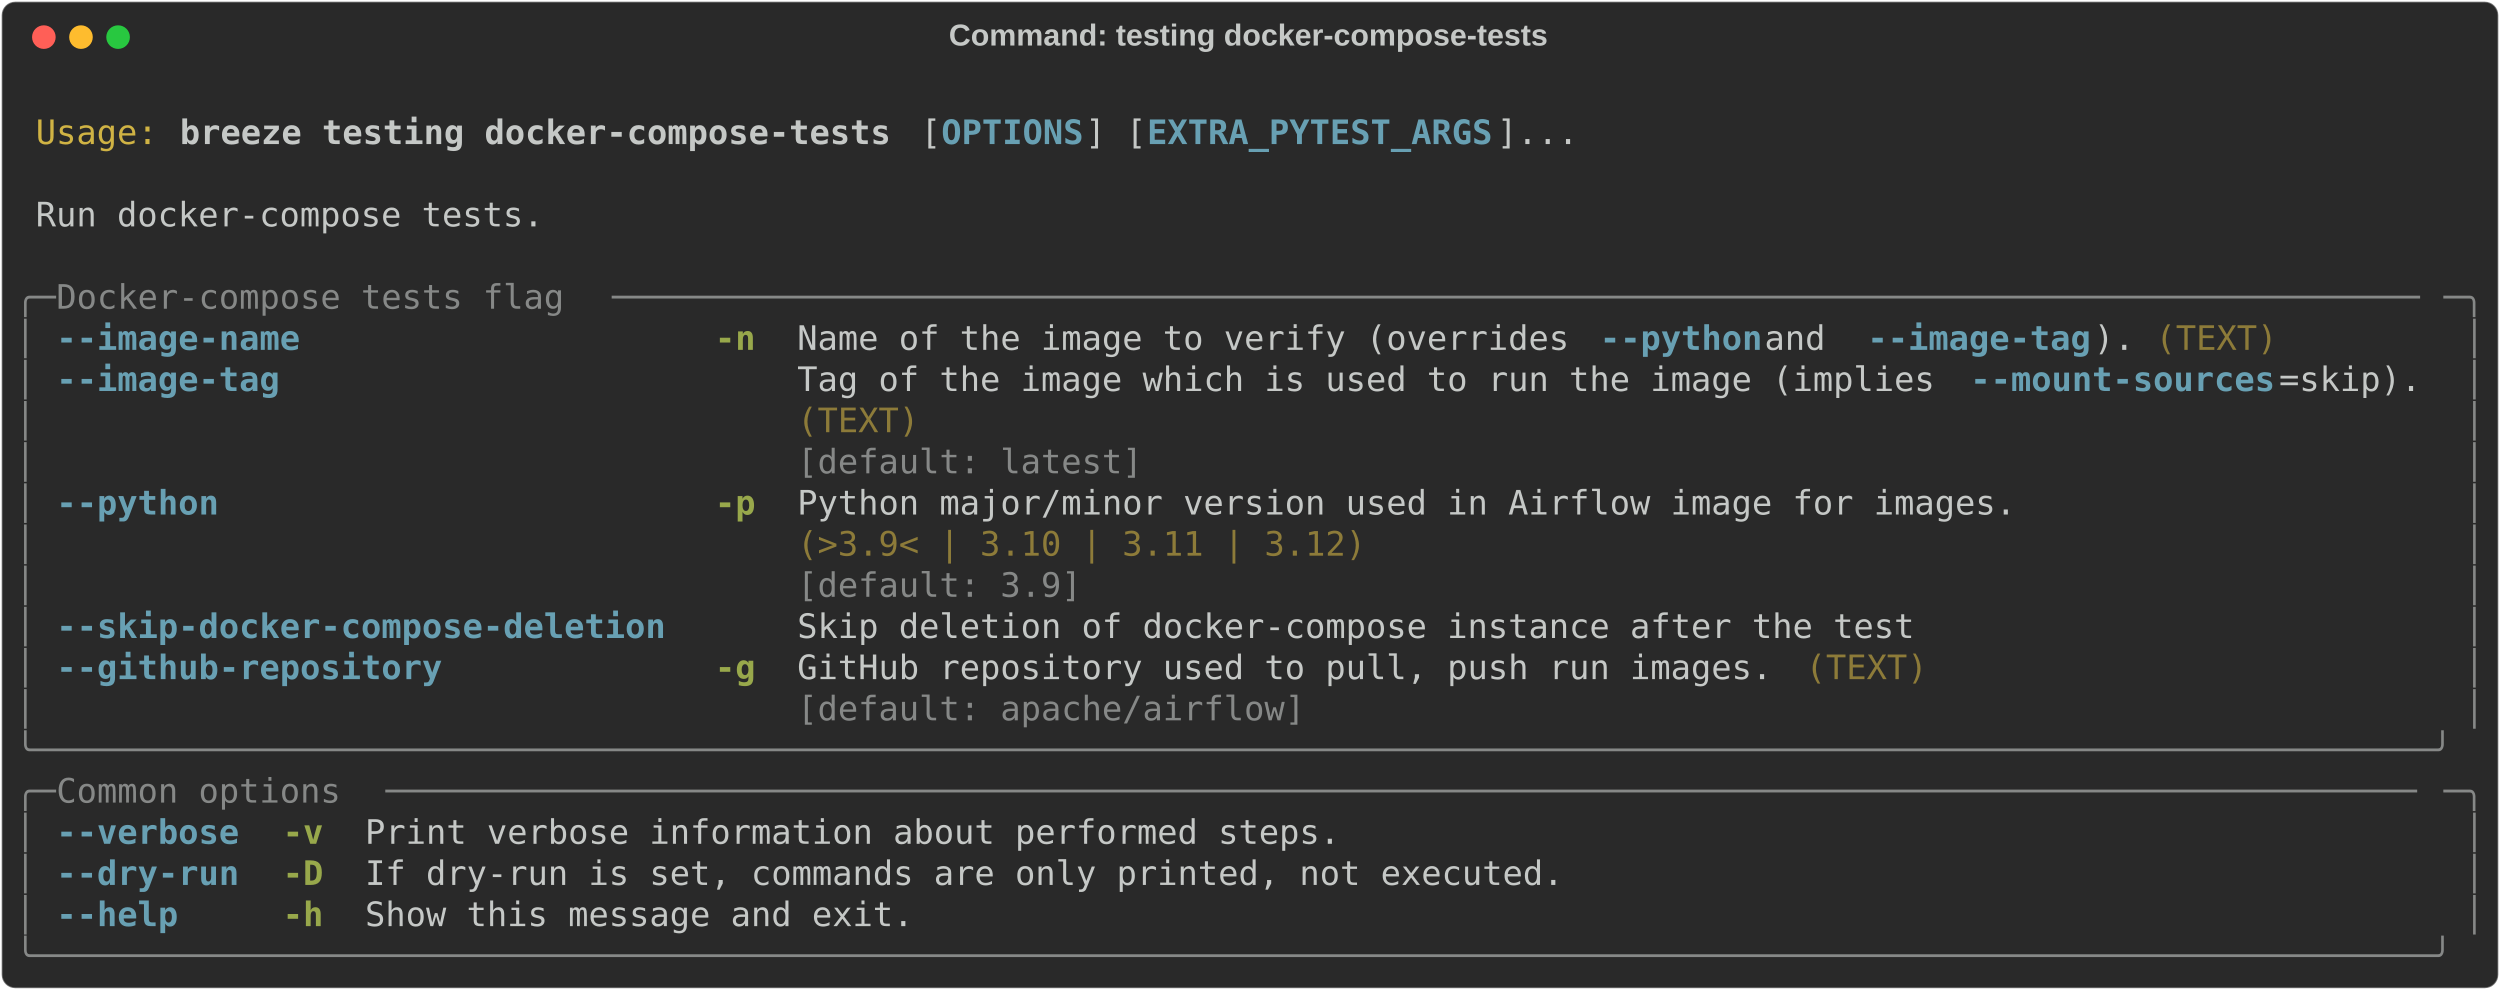
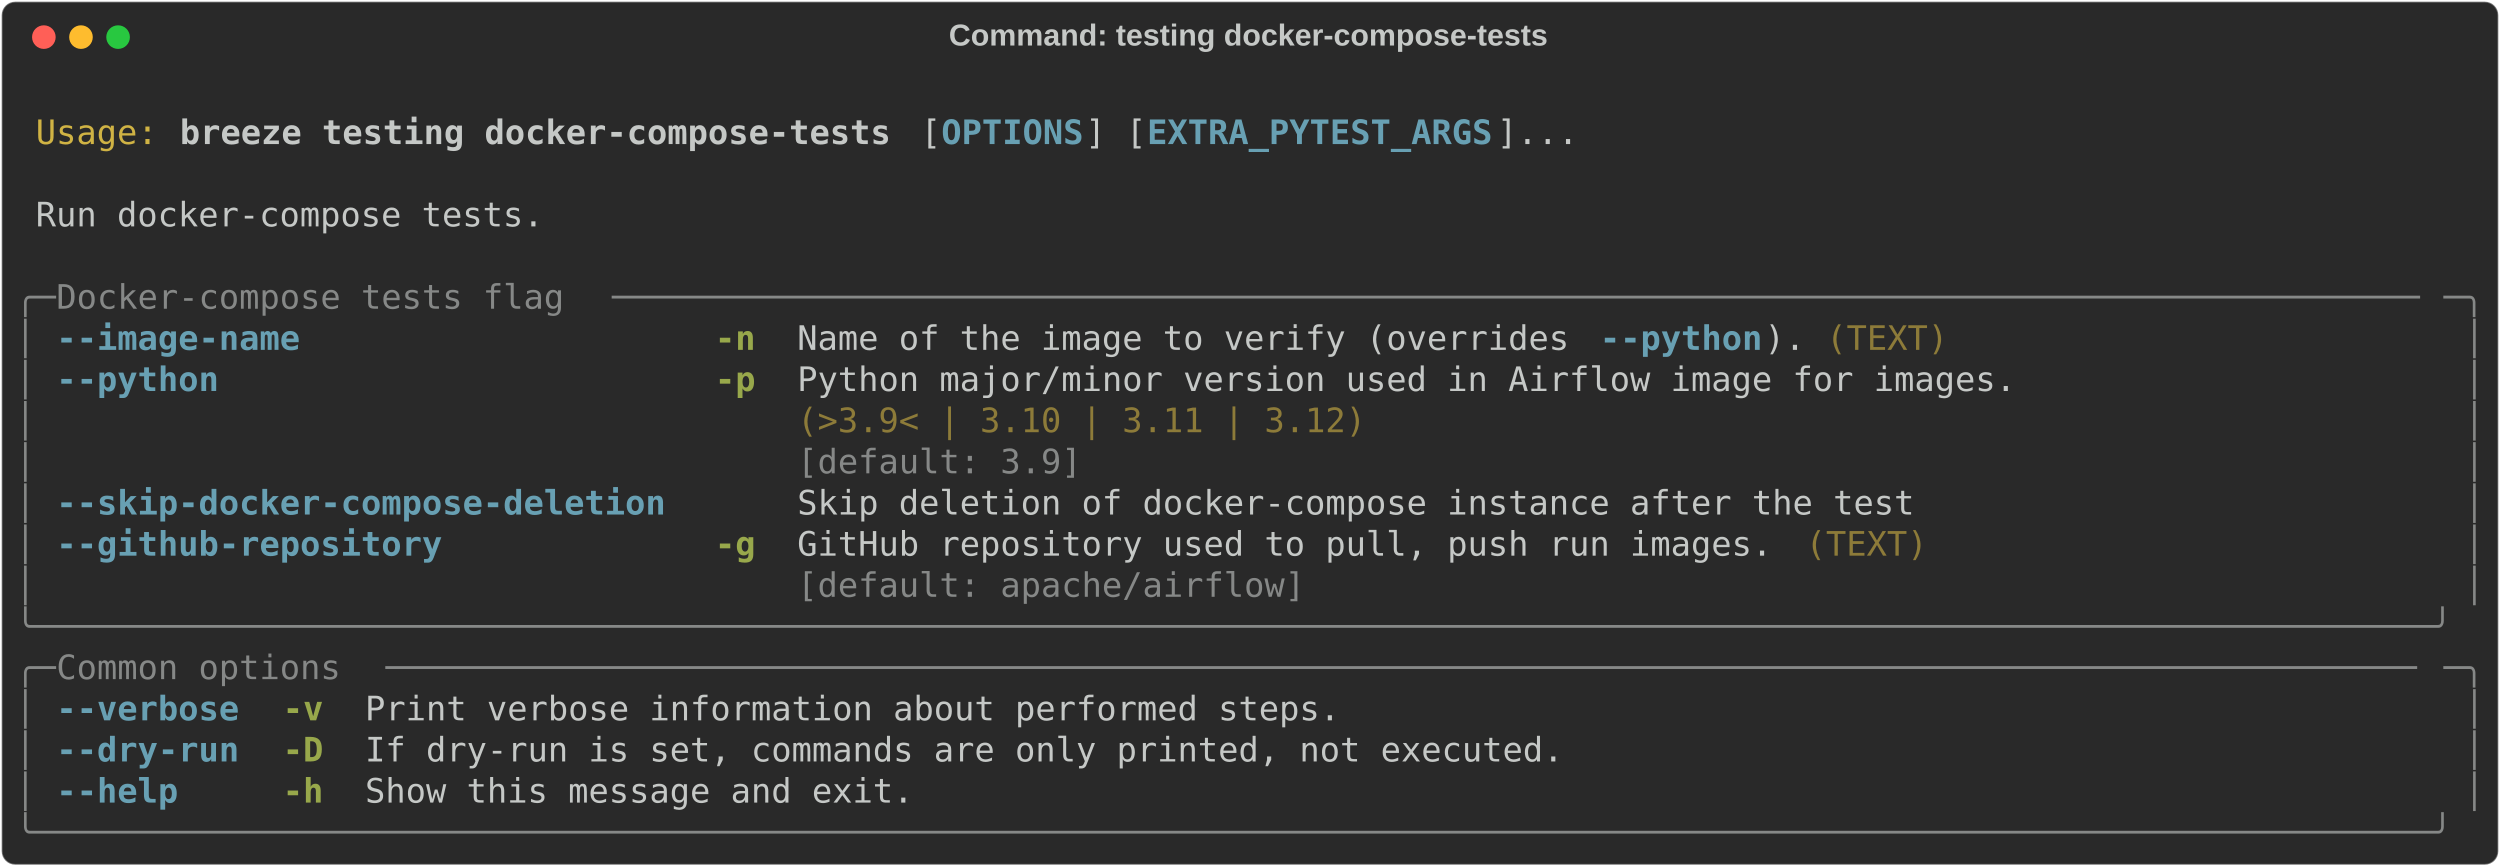
- <svg xmlns="http://www.w3.org/2000/svg" class="rich-terminal" viewBox="0 0 1482 586.8">
+ <svg xmlns="http://www.w3.org/2000/svg" class="rich-terminal" viewBox="0 0 1482 513.6">
  <style>

    @font-face {
        font-family: "Fira Code";
        src: local("FiraCode-Regular"),
                url("https://cdnjs.cloudflare.com/ajax/libs/firacode/6.2.0/woff2/FiraCode-Regular.woff2") format("woff2"),
                url("https://cdnjs.cloudflare.com/ajax/libs/firacode/6.2.0/woff/FiraCode-Regular.woff") format("woff");
        font-style: normal;
        font-weight: 400;
    }
    @font-face {
        font-family: "Fira Code";
        src: local("FiraCode-Bold"),
                url("https://cdnjs.cloudflare.com/ajax/libs/firacode/6.2.0/woff2/FiraCode-Bold.woff2") format("woff2"),
                url("https://cdnjs.cloudflare.com/ajax/libs/firacode/6.2.0/woff/FiraCode-Bold.woff") format("woff");
        font-style: bold;
        font-weight: 700;
    }

    .breeze-testing-docker-compose-tests-matrix {
        font-family: Fira Code, monospace;
        font-size: 20px;
        line-height: 24.4px;
        font-variant-east-asian: full-width;
    }

    .breeze-testing-docker-compose-tests-title {
        font-size: 18px;
        font-weight: bold;
        font-family: arial;
    }

    .breeze-testing-docker-compose-tests-r1 { fill: #c5c8c6 }
.breeze-testing-docker-compose-tests-r2 { fill: #d0b344 }
.breeze-testing-docker-compose-tests-r3 { fill: #c5c8c6;font-weight: bold }
.breeze-testing-docker-compose-tests-r4 { fill: #68a0b3;font-weight: bold }
.breeze-testing-docker-compose-tests-r5 { fill: #868887 }
.breeze-testing-docker-compose-tests-r6 { fill: #98a84b;font-weight: bold }
.breeze-testing-docker-compose-tests-r7 { fill: #8d7b39 }
    </style>
  <defs>
    <clipPath id="breeze-testing-docker-compose-tests-clip-terminal">
-       <rect x="0" y="0" width="1463.0" height="535.8" />
+       <rect x="0" y="0" width="1463.0" height="462.6" />
    </clipPath>
    <clipPath id="breeze-testing-docker-compose-tests-line-0">
      <rect x="0" y="1.5" width="1464" height="24.65" />
    </clipPath>
    <clipPath id="breeze-testing-docker-compose-tests-line-1">
      <rect x="0" y="25.9" width="1464" height="24.65" />
    </clipPath>
    <clipPath id="breeze-testing-docker-compose-tests-line-2">
      <rect x="0" y="50.3" width="1464" height="24.65" />
    </clipPath>
    <clipPath id="breeze-testing-docker-compose-tests-line-3">
      <rect x="0" y="74.7" width="1464" height="24.65" />
    </clipPath>
    <clipPath id="breeze-testing-docker-compose-tests-line-4">
      <rect x="0" y="99.1" width="1464" height="24.65" />
    </clipPath>
    <clipPath id="breeze-testing-docker-compose-tests-line-5">
      <rect x="0" y="123.5" width="1464" height="24.65" />
    </clipPath>
    <clipPath id="breeze-testing-docker-compose-tests-line-6">
      <rect x="0" y="147.9" width="1464" height="24.65" />
    </clipPath>
    <clipPath id="breeze-testing-docker-compose-tests-line-7">
      <rect x="0" y="172.3" width="1464" height="24.65" />
    </clipPath>
    <clipPath id="breeze-testing-docker-compose-tests-line-8">
      <rect x="0" y="196.7" width="1464" height="24.65" />
    </clipPath>
    <clipPath id="breeze-testing-docker-compose-tests-line-9">
      <rect x="0" y="221.1" width="1464" height="24.65" />
    </clipPath>
    <clipPath id="breeze-testing-docker-compose-tests-line-10">
      <rect x="0" y="245.5" width="1464" height="24.65" />
    </clipPath>
    <clipPath id="breeze-testing-docker-compose-tests-line-11">
      <rect x="0" y="269.9" width="1464" height="24.65" />
    </clipPath>
    <clipPath id="breeze-testing-docker-compose-tests-line-12">
      <rect x="0" y="294.3" width="1464" height="24.65" />
    </clipPath>
    <clipPath id="breeze-testing-docker-compose-tests-line-13">
      <rect x="0" y="318.7" width="1464" height="24.65" />
    </clipPath>
    <clipPath id="breeze-testing-docker-compose-tests-line-14">
      <rect x="0" y="343.1" width="1464" height="24.65" />
    </clipPath>
    <clipPath id="breeze-testing-docker-compose-tests-line-15">
      <rect x="0" y="367.5" width="1464" height="24.65" />
    </clipPath>
    <clipPath id="breeze-testing-docker-compose-tests-line-16">
      <rect x="0" y="391.9" width="1464" height="24.65" />
    </clipPath>
    <clipPath id="breeze-testing-docker-compose-tests-line-17">
      <rect x="0" y="416.3" width="1464" height="24.65" />
    </clipPath>
-     <clipPath id="breeze-testing-docker-compose-tests-line-18">
-       <rect x="0" y="440.7" width="1464" height="24.65" />
-     </clipPath>
-     <clipPath id="breeze-testing-docker-compose-tests-line-19">
-       <rect x="0" y="465.1" width="1464" height="24.65" />
-     </clipPath>
-     <clipPath id="breeze-testing-docker-compose-tests-line-20">
-       <rect x="0" y="489.5" width="1464" height="24.65" />
-     </clipPath>
  </defs>
-   <rect fill="#292929" stroke="rgba(255,255,255,0.35)" stroke-width="1" x="1" y="1" width="1480" height="584.8" rx="8" />
+   <rect fill="#292929" stroke="rgba(255,255,255,0.35)" stroke-width="1" x="1" y="1" width="1480" height="511.6" rx="8" />
  <text class="breeze-testing-docker-compose-tests-title" fill="#c5c8c6" text-anchor="middle" x="740" y="27">Command: testing docker-compose-tests</text>
  <g transform="translate(26,22)">
    <circle cx="0" cy="0" r="7" fill="#ff5f57" />
    <circle cx="22" cy="0" r="7" fill="#febc2e" />
    <circle cx="44" cy="0" r="7" fill="#28c840" />
  </g>
  <g transform="translate(9, 41)" clip-path="url(#breeze-testing-docker-compose-tests-clip-terminal)">
    <g class="breeze-testing-docker-compose-tests-matrix">
      <text class="breeze-testing-docker-compose-tests-r1" x="1464" y="20" textLength="12.2" clip-path="url(#breeze-testing-docker-compose-tests-line-0)">
</text>
      <text class="breeze-testing-docker-compose-tests-r2" x="12.2" y="44.4" textLength="73.2" clip-path="url(#breeze-testing-docker-compose-tests-line-1)">Usage:</text>
      <text class="breeze-testing-docker-compose-tests-r3" x="97.6" y="44.4" textLength="427" clip-path="url(#breeze-testing-docker-compose-tests-line-1)">breeze testing docker-compose-tests</text>
      <text class="breeze-testing-docker-compose-tests-r1" x="536.8" y="44.4" textLength="12.2" clip-path="url(#breeze-testing-docker-compose-tests-line-1)">[</text>
      <text class="breeze-testing-docker-compose-tests-r4" x="549" y="44.4" textLength="85.4" clip-path="url(#breeze-testing-docker-compose-tests-line-1)">OPTIONS</text>
      <text class="breeze-testing-docker-compose-tests-r1" x="634.4" y="44.4" textLength="36.6" clip-path="url(#breeze-testing-docker-compose-tests-line-1)">] [</text>
      <text class="breeze-testing-docker-compose-tests-r4" x="671" y="44.4" textLength="207.4" clip-path="url(#breeze-testing-docker-compose-tests-line-1)">EXTRA_PYTEST_ARGS</text>
      <text class="breeze-testing-docker-compose-tests-r1" x="878.4" y="44.4" textLength="48.8" clip-path="url(#breeze-testing-docker-compose-tests-line-1)">]...</text>
      <text class="breeze-testing-docker-compose-tests-r1" x="1464" y="44.4" textLength="12.2" clip-path="url(#breeze-testing-docker-compose-tests-line-1)">
</text>
      <text class="breeze-testing-docker-compose-tests-r1" x="1464" y="68.8" textLength="12.2" clip-path="url(#breeze-testing-docker-compose-tests-line-2)">
</text>
      <text class="breeze-testing-docker-compose-tests-r1" x="12.2" y="93.2" textLength="305" clip-path="url(#breeze-testing-docker-compose-tests-line-3)">Run docker-compose tests.</text>
      <text class="breeze-testing-docker-compose-tests-r1" x="1464" y="93.2" textLength="12.2" clip-path="url(#breeze-testing-docker-compose-tests-line-3)">
</text>
      <text class="breeze-testing-docker-compose-tests-r1" x="1464" y="117.6" textLength="12.2" clip-path="url(#breeze-testing-docker-compose-tests-line-4)">
</text>
      <text class="breeze-testing-docker-compose-tests-r5" x="0" y="142" textLength="24.4" clip-path="url(#breeze-testing-docker-compose-tests-line-5)">╭─</text>
      <text class="breeze-testing-docker-compose-tests-r5" x="24.4" y="142" textLength="329.4" clip-path="url(#breeze-testing-docker-compose-tests-line-5)"> Docker-compose tests flag </text>
      <text class="breeze-testing-docker-compose-tests-r5" x="353.8" y="142" textLength="1085.8" clip-path="url(#breeze-testing-docker-compose-tests-line-5)">─────────────────────────────────────────────────────────────────────────────────────────</text>
      <text class="breeze-testing-docker-compose-tests-r5" x="1439.6" y="142" textLength="24.4" clip-path="url(#breeze-testing-docker-compose-tests-line-5)">─╮</text>
      <text class="breeze-testing-docker-compose-tests-r1" x="1464" y="142" textLength="12.2" clip-path="url(#breeze-testing-docker-compose-tests-line-5)">
</text>
      <text class="breeze-testing-docker-compose-tests-r5" x="0" y="166.4" textLength="12.2" clip-path="url(#breeze-testing-docker-compose-tests-line-6)">│</text>
      <text class="breeze-testing-docker-compose-tests-r4" x="24.4" y="166.4" textLength="146.4" clip-path="url(#breeze-testing-docker-compose-tests-line-6)">--image-name</text>
      <text class="breeze-testing-docker-compose-tests-r6" x="414.8" y="166.4" textLength="24.4" clip-path="url(#breeze-testing-docker-compose-tests-line-6)">-n</text>
      <text class="breeze-testing-docker-compose-tests-r1" x="463.6" y="166.4" textLength="475.8" clip-path="url(#breeze-testing-docker-compose-tests-line-6)">Name of the image to verify (overrides </text>
      <text class="breeze-testing-docker-compose-tests-r4" x="939.4" y="166.4" textLength="97.6" clip-path="url(#breeze-testing-docker-compose-tests-line-6)">--python</text>
-       <text class="breeze-testing-docker-compose-tests-r1" x="1037" y="166.4" textLength="61" clip-path="url(#breeze-testing-docker-compose-tests-line-6)"> and </text>
-       <text class="breeze-testing-docker-compose-tests-r4" x="1098" y="166.4" textLength="134.2" clip-path="url(#breeze-testing-docker-compose-tests-line-6)">--image-tag</text>
-       <text class="breeze-testing-docker-compose-tests-r1" x="1232.2" y="166.4" textLength="24.4" clip-path="url(#breeze-testing-docker-compose-tests-line-6)">).</text>
-       <text class="breeze-testing-docker-compose-tests-r7" x="1268.8" y="166.4" textLength="73.2" clip-path="url(#breeze-testing-docker-compose-tests-line-6)">(TEXT)</text>
+       <text class="breeze-testing-docker-compose-tests-r1" x="1037" y="166.4" textLength="24.4" clip-path="url(#breeze-testing-docker-compose-tests-line-6)">).</text>
+       <text class="breeze-testing-docker-compose-tests-r7" x="1073.6" y="166.4" textLength="73.2" clip-path="url(#breeze-testing-docker-compose-tests-line-6)">(TEXT)</text>
      <text class="breeze-testing-docker-compose-tests-r5" x="1451.8" y="166.4" textLength="12.2" clip-path="url(#breeze-testing-docker-compose-tests-line-6)">│</text>
      <text class="breeze-testing-docker-compose-tests-r1" x="1464" y="166.4" textLength="12.2" clip-path="url(#breeze-testing-docker-compose-tests-line-6)">
</text>
      <text class="breeze-testing-docker-compose-tests-r5" x="0" y="190.8" textLength="12.2" clip-path="url(#breeze-testing-docker-compose-tests-line-7)">│</text>
-       <text class="breeze-testing-docker-compose-tests-r4" x="24.4" y="190.8" textLength="134.2" clip-path="url(#breeze-testing-docker-compose-tests-line-7)">--image-tag</text>
-       <text class="breeze-testing-docker-compose-tests-r1" x="463.6" y="190.8" textLength="695.4" clip-path="url(#breeze-testing-docker-compose-tests-line-7)">Tag of the image which is used to run the image (implies </text>
-       <text class="breeze-testing-docker-compose-tests-r4" x="1159" y="190.8" textLength="183" clip-path="url(#breeze-testing-docker-compose-tests-line-7)">--mount-sources</text>
-       <text class="breeze-testing-docker-compose-tests-r1" x="1342" y="190.8" textLength="85.4" clip-path="url(#breeze-testing-docker-compose-tests-line-7)">=skip).</text>
+       <text class="breeze-testing-docker-compose-tests-r4" x="24.4" y="190.8" textLength="97.6" clip-path="url(#breeze-testing-docker-compose-tests-line-7)">--python</text>
+       <text class="breeze-testing-docker-compose-tests-r6" x="414.8" y="190.8" textLength="24.4" clip-path="url(#breeze-testing-docker-compose-tests-line-7)">-p</text>
+       <text class="breeze-testing-docker-compose-tests-r1" x="463.6" y="190.8" textLength="732" clip-path="url(#breeze-testing-docker-compose-tests-line-7)">Python major/minor version used in Airflow image for images.</text>
      <text class="breeze-testing-docker-compose-tests-r5" x="1451.8" y="190.8" textLength="12.2" clip-path="url(#breeze-testing-docker-compose-tests-line-7)">│</text>
      <text class="breeze-testing-docker-compose-tests-r1" x="1464" y="190.8" textLength="12.2" clip-path="url(#breeze-testing-docker-compose-tests-line-7)">
</text>
      <text class="breeze-testing-docker-compose-tests-r5" x="0" y="215.2" textLength="12.2" clip-path="url(#breeze-testing-docker-compose-tests-line-8)">│</text>
-       <text class="breeze-testing-docker-compose-tests-r7" x="463.6" y="215.2" textLength="963.8" clip-path="url(#breeze-testing-docker-compose-tests-line-8)">(TEXT)                                                                         </text>
+       <text class="breeze-testing-docker-compose-tests-r7" x="463.6" y="215.2" textLength="732" clip-path="url(#breeze-testing-docker-compose-tests-line-8)">(&gt;3.9&lt; | 3.10 | 3.11 | 3.12)                                </text>
      <text class="breeze-testing-docker-compose-tests-r5" x="1451.8" y="215.2" textLength="12.2" clip-path="url(#breeze-testing-docker-compose-tests-line-8)">│</text>
      <text class="breeze-testing-docker-compose-tests-r1" x="1464" y="215.2" textLength="12.2" clip-path="url(#breeze-testing-docker-compose-tests-line-8)">
</text>
      <text class="breeze-testing-docker-compose-tests-r5" x="0" y="239.6" textLength="12.2" clip-path="url(#breeze-testing-docker-compose-tests-line-9)">│</text>
-       <text class="breeze-testing-docker-compose-tests-r5" x="463.6" y="239.6" textLength="963.8" clip-path="url(#breeze-testing-docker-compose-tests-line-9)">[default: latest]                                                              </text>
+       <text class="breeze-testing-docker-compose-tests-r5" x="463.6" y="239.6" textLength="732" clip-path="url(#breeze-testing-docker-compose-tests-line-9)">[default: 3.9]                                              </text>
      <text class="breeze-testing-docker-compose-tests-r5" x="1451.8" y="239.6" textLength="12.2" clip-path="url(#breeze-testing-docker-compose-tests-line-9)">│</text>
      <text class="breeze-testing-docker-compose-tests-r1" x="1464" y="239.6" textLength="12.2" clip-path="url(#breeze-testing-docker-compose-tests-line-9)">
</text>
      <text class="breeze-testing-docker-compose-tests-r5" x="0" y="264" textLength="12.2" clip-path="url(#breeze-testing-docker-compose-tests-line-10)">│</text>
-       <text class="breeze-testing-docker-compose-tests-r4" x="24.4" y="264" textLength="97.6" clip-path="url(#breeze-testing-docker-compose-tests-line-10)">--python</text>
-       <text class="breeze-testing-docker-compose-tests-r6" x="414.8" y="264" textLength="24.4" clip-path="url(#breeze-testing-docker-compose-tests-line-10)">-p</text>
-       <text class="breeze-testing-docker-compose-tests-r1" x="463.6" y="264" textLength="732" clip-path="url(#breeze-testing-docker-compose-tests-line-10)">Python major/minor version used in Airflow image for images.</text>
+       <text class="breeze-testing-docker-compose-tests-r4" x="24.4" y="264" textLength="366" clip-path="url(#breeze-testing-docker-compose-tests-line-10)">--skip-docker-compose-deletion</text>
+       <text class="breeze-testing-docker-compose-tests-r1" x="463.6" y="264" textLength="671" clip-path="url(#breeze-testing-docker-compose-tests-line-10)">Skip deletion of docker-compose instance after the test</text>
      <text class="breeze-testing-docker-compose-tests-r5" x="1451.8" y="264" textLength="12.2" clip-path="url(#breeze-testing-docker-compose-tests-line-10)">│</text>
      <text class="breeze-testing-docker-compose-tests-r1" x="1464" y="264" textLength="12.2" clip-path="url(#breeze-testing-docker-compose-tests-line-10)">
</text>
      <text class="breeze-testing-docker-compose-tests-r5" x="0" y="288.4" textLength="12.2" clip-path="url(#breeze-testing-docker-compose-tests-line-11)">│</text>
-       <text class="breeze-testing-docker-compose-tests-r7" x="463.6" y="288.4" textLength="732" clip-path="url(#breeze-testing-docker-compose-tests-line-11)">(&gt;3.9&lt; | 3.10 | 3.11 | 3.12)                                </text>
+       <text class="breeze-testing-docker-compose-tests-r4" x="24.4" y="288.4" textLength="231.8" clip-path="url(#breeze-testing-docker-compose-tests-line-11)">--github-repository</text>
+       <text class="breeze-testing-docker-compose-tests-r6" x="414.8" y="288.4" textLength="24.4" clip-path="url(#breeze-testing-docker-compose-tests-line-11)">-g</text>
+       <text class="breeze-testing-docker-compose-tests-r1" x="463.6" y="288.4" textLength="585.6" clip-path="url(#breeze-testing-docker-compose-tests-line-11)">GitHub repository used to pull, push run images.</text>
+       <text class="breeze-testing-docker-compose-tests-r7" x="1061.4" y="288.4" textLength="73.2" clip-path="url(#breeze-testing-docker-compose-tests-line-11)">(TEXT)</text>
      <text class="breeze-testing-docker-compose-tests-r5" x="1451.8" y="288.4" textLength="12.2" clip-path="url(#breeze-testing-docker-compose-tests-line-11)">│</text>
      <text class="breeze-testing-docker-compose-tests-r1" x="1464" y="288.4" textLength="12.2" clip-path="url(#breeze-testing-docker-compose-tests-line-11)">
</text>
      <text class="breeze-testing-docker-compose-tests-r5" x="0" y="312.8" textLength="12.2" clip-path="url(#breeze-testing-docker-compose-tests-line-12)">│</text>
-       <text class="breeze-testing-docker-compose-tests-r5" x="463.6" y="312.8" textLength="732" clip-path="url(#breeze-testing-docker-compose-tests-line-12)">[default: 3.9]                                              </text>
+       <text class="breeze-testing-docker-compose-tests-r5" x="463.6" y="312.8" textLength="585.6" clip-path="url(#breeze-testing-docker-compose-tests-line-12)">[default: apache/airflow]                       </text>
      <text class="breeze-testing-docker-compose-tests-r5" x="1451.8" y="312.8" textLength="12.2" clip-path="url(#breeze-testing-docker-compose-tests-line-12)">│</text>
      <text class="breeze-testing-docker-compose-tests-r1" x="1464" y="312.8" textLength="12.2" clip-path="url(#breeze-testing-docker-compose-tests-line-12)">
</text>
-       <text class="breeze-testing-docker-compose-tests-r5" x="0" y="337.2" textLength="12.2" clip-path="url(#breeze-testing-docker-compose-tests-line-13)">│</text>
-       <text class="breeze-testing-docker-compose-tests-r4" x="24.4" y="337.2" textLength="366" clip-path="url(#breeze-testing-docker-compose-tests-line-13)">--skip-docker-compose-deletion</text>
-       <text class="breeze-testing-docker-compose-tests-r1" x="463.6" y="337.2" textLength="671" clip-path="url(#breeze-testing-docker-compose-tests-line-13)">Skip deletion of docker-compose instance after the test</text>
-       <text class="breeze-testing-docker-compose-tests-r5" x="1451.8" y="337.2" textLength="12.2" clip-path="url(#breeze-testing-docker-compose-tests-line-13)">│</text>
+       <text class="breeze-testing-docker-compose-tests-r5" x="0" y="337.2" textLength="1464" clip-path="url(#breeze-testing-docker-compose-tests-line-13)">╰──────────────────────────────────────────────────────────────────────────────────────────────────────────────────────╯</text>
      <text class="breeze-testing-docker-compose-tests-r1" x="1464" y="337.2" textLength="12.2" clip-path="url(#breeze-testing-docker-compose-tests-line-13)">
</text>
-       <text class="breeze-testing-docker-compose-tests-r5" x="0" y="361.6" textLength="12.2" clip-path="url(#breeze-testing-docker-compose-tests-line-14)">│</text>
-       <text class="breeze-testing-docker-compose-tests-r4" x="24.4" y="361.6" textLength="231.8" clip-path="url(#breeze-testing-docker-compose-tests-line-14)">--github-repository</text>
-       <text class="breeze-testing-docker-compose-tests-r6" x="414.8" y="361.6" textLength="24.4" clip-path="url(#breeze-testing-docker-compose-tests-line-14)">-g</text>
-       <text class="breeze-testing-docker-compose-tests-r1" x="463.6" y="361.6" textLength="585.6" clip-path="url(#breeze-testing-docker-compose-tests-line-14)">GitHub repository used to pull, push run images.</text>
-       <text class="breeze-testing-docker-compose-tests-r7" x="1061.4" y="361.6" textLength="73.2" clip-path="url(#breeze-testing-docker-compose-tests-line-14)">(TEXT)</text>
-       <text class="breeze-testing-docker-compose-tests-r5" x="1451.8" y="361.6" textLength="12.2" clip-path="url(#breeze-testing-docker-compose-tests-line-14)">│</text>
+       <text class="breeze-testing-docker-compose-tests-r5" x="0" y="361.6" textLength="24.4" clip-path="url(#breeze-testing-docker-compose-tests-line-14)">╭─</text>
+       <text class="breeze-testing-docker-compose-tests-r5" x="24.4" y="361.6" textLength="195.2" clip-path="url(#breeze-testing-docker-compose-tests-line-14)"> Common options </text>
+       <text class="breeze-testing-docker-compose-tests-r5" x="219.6" y="361.6" textLength="1220" clip-path="url(#breeze-testing-docker-compose-tests-line-14)">────────────────────────────────────────────────────────────────────────────────────────────────────</text>
+       <text class="breeze-testing-docker-compose-tests-r5" x="1439.6" y="361.6" textLength="24.4" clip-path="url(#breeze-testing-docker-compose-tests-line-14)">─╮</text>
      <text class="breeze-testing-docker-compose-tests-r1" x="1464" y="361.6" textLength="12.2" clip-path="url(#breeze-testing-docker-compose-tests-line-14)">
</text>
      <text class="breeze-testing-docker-compose-tests-r5" x="0" y="386" textLength="12.2" clip-path="url(#breeze-testing-docker-compose-tests-line-15)">│</text>
-       <text class="breeze-testing-docker-compose-tests-r5" x="463.6" y="386" textLength="585.6" clip-path="url(#breeze-testing-docker-compose-tests-line-15)">[default: apache/airflow]                       </text>
+       <text class="breeze-testing-docker-compose-tests-r4" x="24.4" y="386" textLength="109.8" clip-path="url(#breeze-testing-docker-compose-tests-line-15)">--verbose</text>
+       <text class="breeze-testing-docker-compose-tests-r6" x="158.6" y="386" textLength="24.4" clip-path="url(#breeze-testing-docker-compose-tests-line-15)">-v</text>
+       <text class="breeze-testing-docker-compose-tests-r1" x="207.4" y="386" textLength="585.6" clip-path="url(#breeze-testing-docker-compose-tests-line-15)">Print verbose information about performed steps.</text>
      <text class="breeze-testing-docker-compose-tests-r5" x="1451.8" y="386" textLength="12.2" clip-path="url(#breeze-testing-docker-compose-tests-line-15)">│</text>
      <text class="breeze-testing-docker-compose-tests-r1" x="1464" y="386" textLength="12.2" clip-path="url(#breeze-testing-docker-compose-tests-line-15)">
</text>
-       <text class="breeze-testing-docker-compose-tests-r5" x="0" y="410.4" textLength="1464" clip-path="url(#breeze-testing-docker-compose-tests-line-16)">╰──────────────────────────────────────────────────────────────────────────────────────────────────────────────────────╯</text>
+       <text class="breeze-testing-docker-compose-tests-r5" x="0" y="410.4" textLength="12.2" clip-path="url(#breeze-testing-docker-compose-tests-line-16)">│</text>
+       <text class="breeze-testing-docker-compose-tests-r4" x="24.4" y="410.4" textLength="109.8" clip-path="url(#breeze-testing-docker-compose-tests-line-16)">--dry-run</text>
+       <text class="breeze-testing-docker-compose-tests-r6" x="158.6" y="410.4" textLength="24.4" clip-path="url(#breeze-testing-docker-compose-tests-line-16)">-D</text>
+       <text class="breeze-testing-docker-compose-tests-r1" x="207.4" y="410.4" textLength="719.8" clip-path="url(#breeze-testing-docker-compose-tests-line-16)">If dry-run is set, commands are only printed, not executed.</text>
+       <text class="breeze-testing-docker-compose-tests-r5" x="1451.8" y="410.4" textLength="12.2" clip-path="url(#breeze-testing-docker-compose-tests-line-16)">│</text>
      <text class="breeze-testing-docker-compose-tests-r1" x="1464" y="410.4" textLength="12.2" clip-path="url(#breeze-testing-docker-compose-tests-line-16)">
</text>
-       <text class="breeze-testing-docker-compose-tests-r5" x="0" y="434.8" textLength="24.4" clip-path="url(#breeze-testing-docker-compose-tests-line-17)">╭─</text>
-       <text class="breeze-testing-docker-compose-tests-r5" x="24.4" y="434.8" textLength="195.2" clip-path="url(#breeze-testing-docker-compose-tests-line-17)"> Common options </text>
-       <text class="breeze-testing-docker-compose-tests-r5" x="219.6" y="434.8" textLength="1220" clip-path="url(#breeze-testing-docker-compose-tests-line-17)">────────────────────────────────────────────────────────────────────────────────────────────────────</text>
-       <text class="breeze-testing-docker-compose-tests-r5" x="1439.6" y="434.8" textLength="24.4" clip-path="url(#breeze-testing-docker-compose-tests-line-17)">─╮</text>
+       <text class="breeze-testing-docker-compose-tests-r5" x="0" y="434.8" textLength="12.2" clip-path="url(#breeze-testing-docker-compose-tests-line-17)">│</text>
+       <text class="breeze-testing-docker-compose-tests-r4" x="24.4" y="434.8" textLength="73.2" clip-path="url(#breeze-testing-docker-compose-tests-line-17)">--help</text>
+       <text class="breeze-testing-docker-compose-tests-r6" x="158.6" y="434.8" textLength="24.4" clip-path="url(#breeze-testing-docker-compose-tests-line-17)">-h</text>
+       <text class="breeze-testing-docker-compose-tests-r1" x="207.4" y="434.8" textLength="329.4" clip-path="url(#breeze-testing-docker-compose-tests-line-17)">Show this message and exit.</text>
+       <text class="breeze-testing-docker-compose-tests-r5" x="1451.8" y="434.8" textLength="12.2" clip-path="url(#breeze-testing-docker-compose-tests-line-17)">│</text>
      <text class="breeze-testing-docker-compose-tests-r1" x="1464" y="434.8" textLength="12.2" clip-path="url(#breeze-testing-docker-compose-tests-line-17)">
</text>
-       <text class="breeze-testing-docker-compose-tests-r5" x="0" y="459.2" textLength="12.2" clip-path="url(#breeze-testing-docker-compose-tests-line-18)">│</text>
-       <text class="breeze-testing-docker-compose-tests-r4" x="24.4" y="459.2" textLength="109.8" clip-path="url(#breeze-testing-docker-compose-tests-line-18)">--verbose</text>
-       <text class="breeze-testing-docker-compose-tests-r6" x="158.6" y="459.2" textLength="24.4" clip-path="url(#breeze-testing-docker-compose-tests-line-18)">-v</text>
-       <text class="breeze-testing-docker-compose-tests-r1" x="207.4" y="459.2" textLength="585.6" clip-path="url(#breeze-testing-docker-compose-tests-line-18)">Print verbose information about performed steps.</text>
-       <text class="breeze-testing-docker-compose-tests-r5" x="1451.8" y="459.2" textLength="12.2" clip-path="url(#breeze-testing-docker-compose-tests-line-18)">│</text>
+       <text class="breeze-testing-docker-compose-tests-r5" x="0" y="459.2" textLength="1464" clip-path="url(#breeze-testing-docker-compose-tests-line-18)">╰──────────────────────────────────────────────────────────────────────────────────────────────────────────────────────╯</text>
      <text class="breeze-testing-docker-compose-tests-r1" x="1464" y="459.2" textLength="12.2" clip-path="url(#breeze-testing-docker-compose-tests-line-18)">
- </text>
-       <text class="breeze-testing-docker-compose-tests-r5" x="0" y="483.6" textLength="12.2" clip-path="url(#breeze-testing-docker-compose-tests-line-19)">│</text>
-       <text class="breeze-testing-docker-compose-tests-r4" x="24.4" y="483.6" textLength="109.8" clip-path="url(#breeze-testing-docker-compose-tests-line-19)">--dry-run</text>
-       <text class="breeze-testing-docker-compose-tests-r6" x="158.6" y="483.6" textLength="24.4" clip-path="url(#breeze-testing-docker-compose-tests-line-19)">-D</text>
-       <text class="breeze-testing-docker-compose-tests-r1" x="207.4" y="483.6" textLength="719.8" clip-path="url(#breeze-testing-docker-compose-tests-line-19)">If dry-run is set, commands are only printed, not executed.</text>
-       <text class="breeze-testing-docker-compose-tests-r5" x="1451.8" y="483.6" textLength="12.2" clip-path="url(#breeze-testing-docker-compose-tests-line-19)">│</text>
-       <text class="breeze-testing-docker-compose-tests-r1" x="1464" y="483.6" textLength="12.2" clip-path="url(#breeze-testing-docker-compose-tests-line-19)">
- </text>
-       <text class="breeze-testing-docker-compose-tests-r5" x="0" y="508" textLength="12.2" clip-path="url(#breeze-testing-docker-compose-tests-line-20)">│</text>
-       <text class="breeze-testing-docker-compose-tests-r4" x="24.4" y="508" textLength="73.2" clip-path="url(#breeze-testing-docker-compose-tests-line-20)">--help</text>
-       <text class="breeze-testing-docker-compose-tests-r6" x="158.6" y="508" textLength="24.4" clip-path="url(#breeze-testing-docker-compose-tests-line-20)">-h</text>
-       <text class="breeze-testing-docker-compose-tests-r1" x="207.4" y="508" textLength="329.4" clip-path="url(#breeze-testing-docker-compose-tests-line-20)">Show this message and exit.</text>
-       <text class="breeze-testing-docker-compose-tests-r5" x="1451.8" y="508" textLength="12.2" clip-path="url(#breeze-testing-docker-compose-tests-line-20)">│</text>
-       <text class="breeze-testing-docker-compose-tests-r1" x="1464" y="508" textLength="12.2" clip-path="url(#breeze-testing-docker-compose-tests-line-20)">
- </text>
-       <text class="breeze-testing-docker-compose-tests-r5" x="0" y="532.4" textLength="1464" clip-path="url(#breeze-testing-docker-compose-tests-line-21)">╰──────────────────────────────────────────────────────────────────────────────────────────────────────────────────────╯</text>
-       <text class="breeze-testing-docker-compose-tests-r1" x="1464" y="532.4" textLength="12.2" clip-path="url(#breeze-testing-docker-compose-tests-line-21)">
</text>
    </g>
  </g>
</svg>
